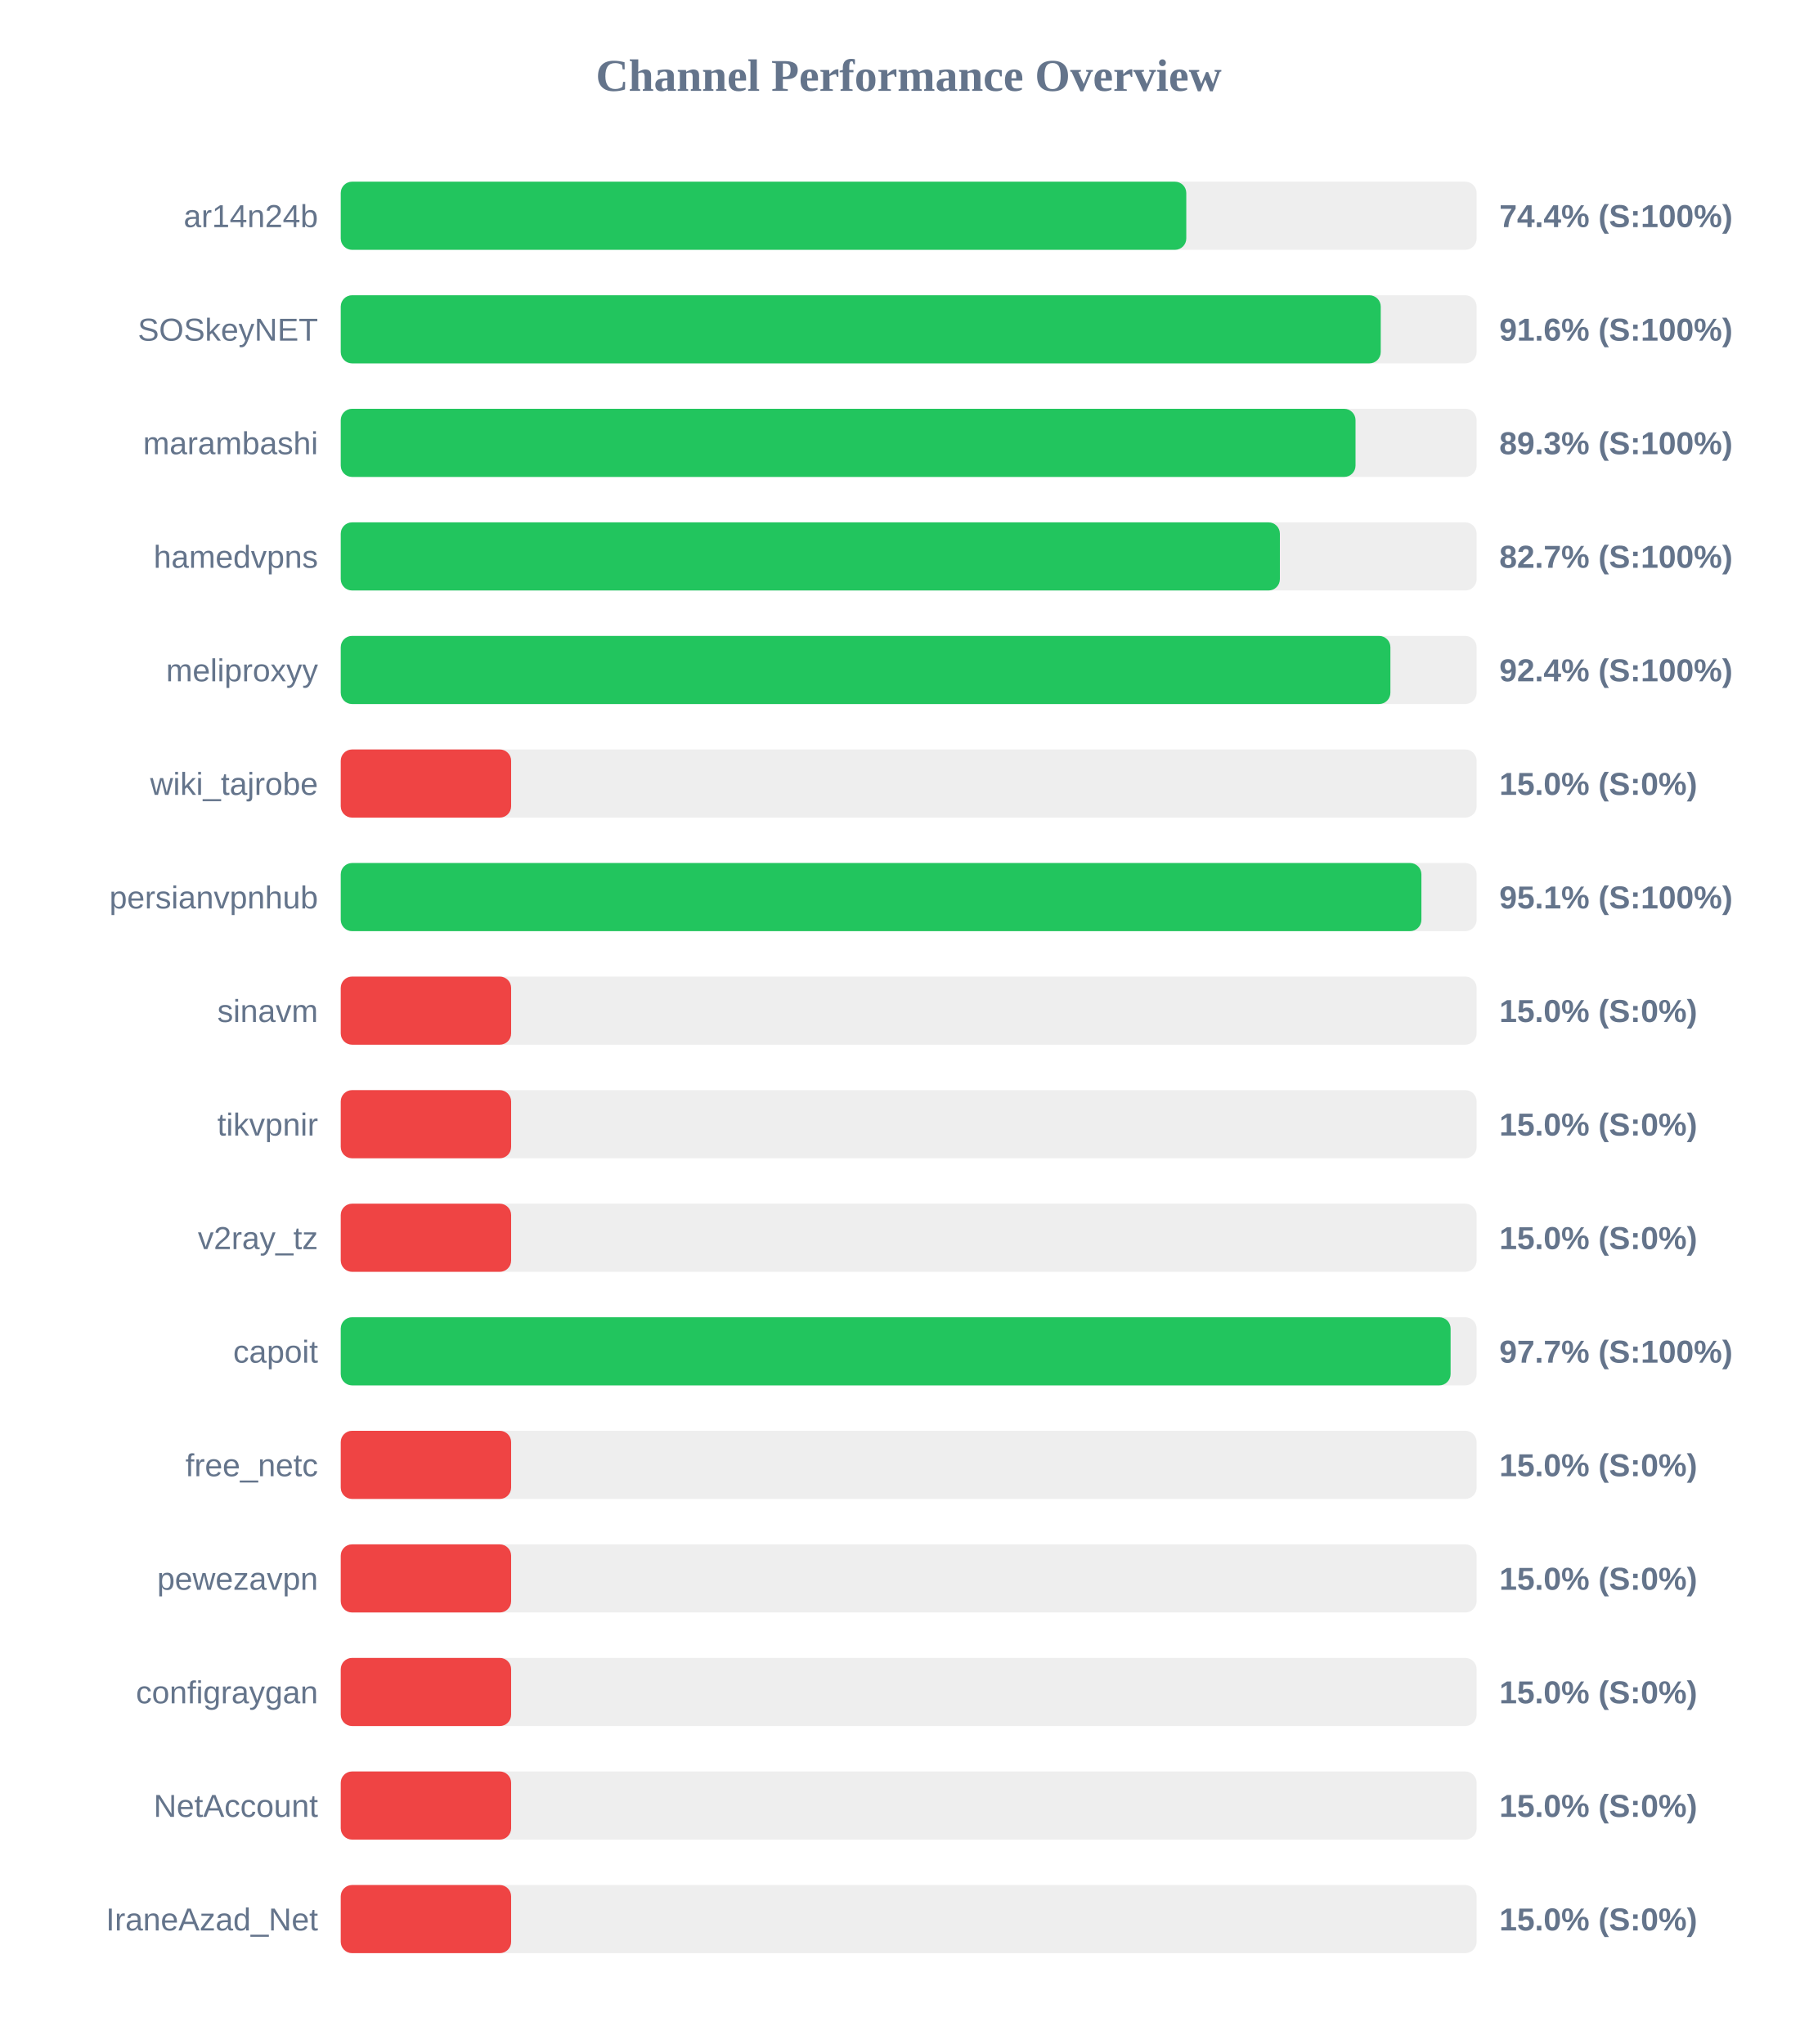
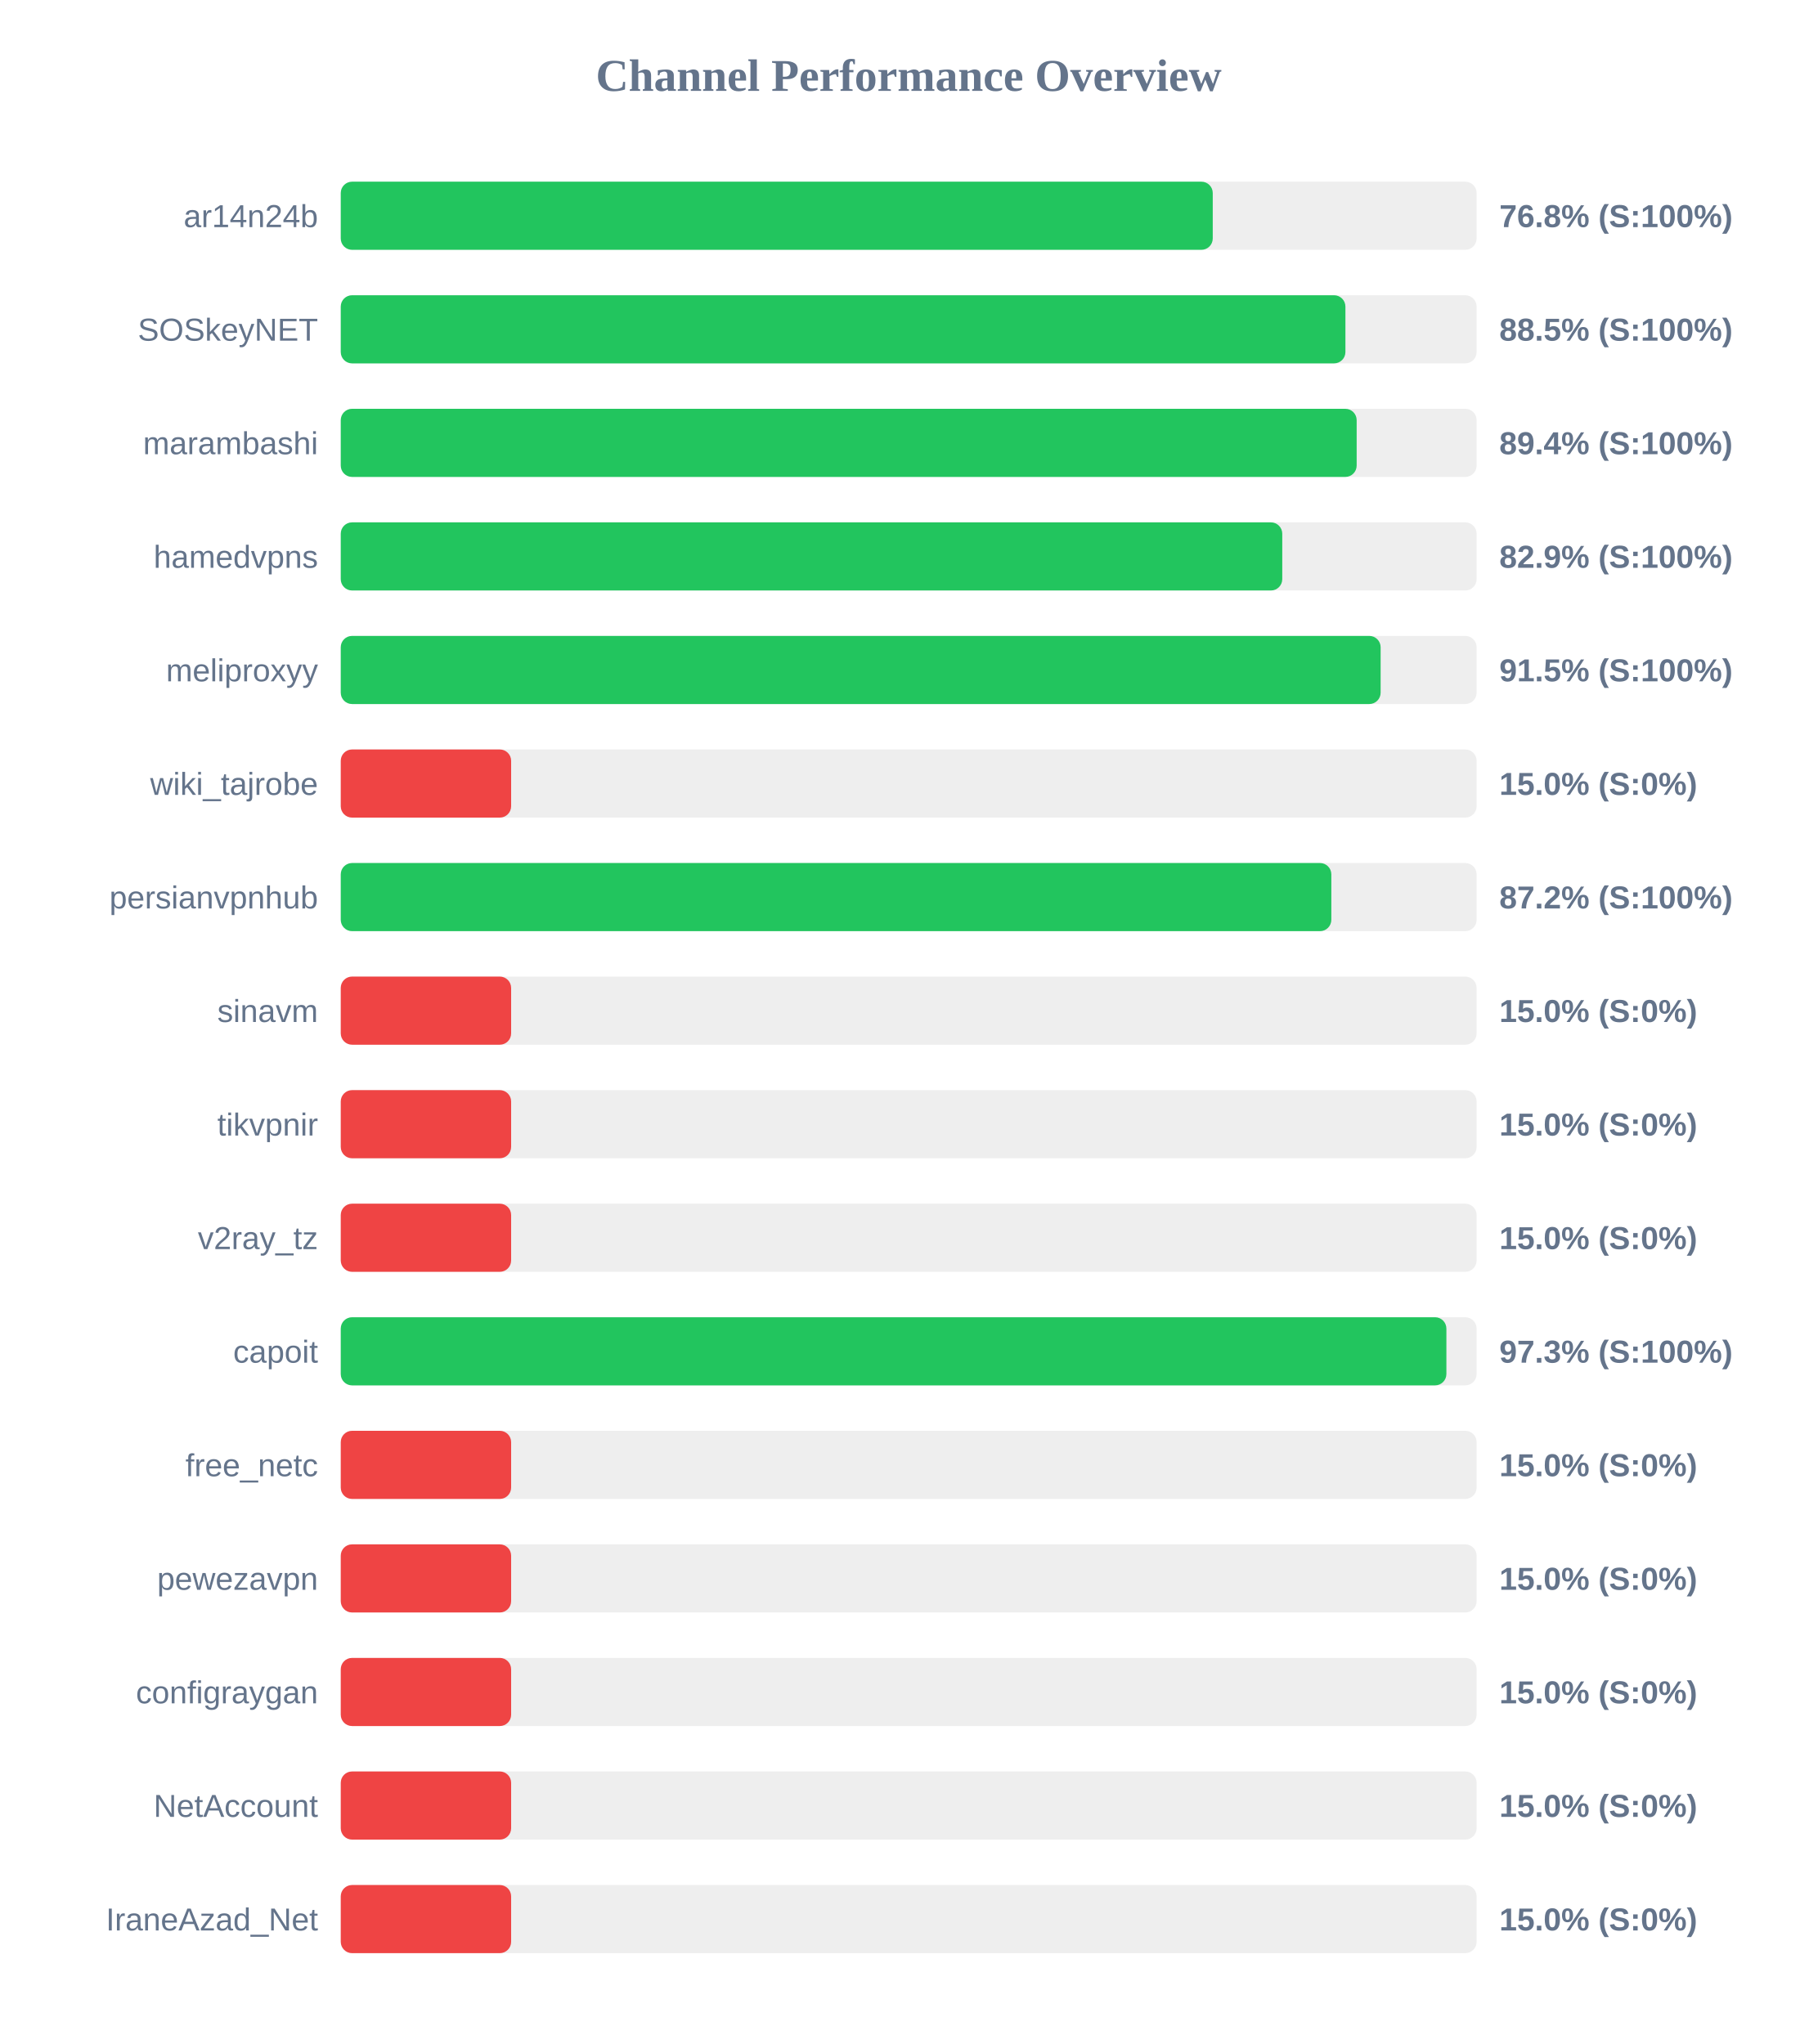
<svg xmlns="http://www.w3.org/2000/svg" width="800" height="900" version="1.1">
  <style>
        .row { font: 14px Arial; fill: #64748b; }
        .score { font: bold 14px Arial; fill: #64748b; }
    </style>
  <text x="400" y="40" text-anchor="middle" font-size="20px" font-weight="bold" fill="#64748b">Channel Performance Overview</text>
  <rect x="150" y="80" width="500" height="30" fill="#eee" rx="5" />
-   <rect x="150" y="80" width="372.2" height="30" fill="#22c55e" rx="5" />
+   <rect x="150" y="80" width="383.85" height="30" fill="#22c55e" rx="5" />
  <text x="140" y="100" text-anchor="end" class="row">ar14n24b</text>
-   <text x="660" y="100" text-anchor="start" class="score">74.4% (S:100%)</text>
+   <text x="660" y="100" text-anchor="start" class="score">76.8% (S:100%)</text>
  <rect x="150" y="130" width="500" height="30" fill="#eee" rx="5" />
-   <rect x="150" y="130" width="457.8" height="30" fill="#22c55e" rx="5" />
+   <rect x="150" y="130" width="442.25" height="30" fill="#22c55e" rx="5" />
  <text x="140" y="150" text-anchor="end" class="row">SOSkeyNET</text>
-   <text x="660" y="150" text-anchor="start" class="score">91.6% (S:100%)</text>
+   <text x="660" y="150" text-anchor="start" class="score">88.5% (S:100%)</text>
  <rect x="150" y="180" width="500" height="30" fill="#eee" rx="5" />
-   <rect x="150" y="180" width="446.7" height="30" fill="#22c55e" rx="5" />
+   <rect x="150" y="180" width="447.2" height="30" fill="#22c55e" rx="5" />
  <text x="140" y="200" text-anchor="end" class="row">marambashi</text>
-   <text x="660" y="200" text-anchor="start" class="score">89.3% (S:100%)</text>
+   <text x="660" y="200" text-anchor="start" class="score">89.4% (S:100%)</text>
  <rect x="150" y="230" width="500" height="30" fill="#eee" rx="5" />
-   <rect x="150" y="230" width="413.4" height="30" fill="#22c55e" rx="5" />
+   <rect x="150" y="230" width="414.45" height="30" fill="#22c55e" rx="5" />
  <text x="140" y="250" text-anchor="end" class="row">hamedvpns</text>
-   <text x="660" y="250" text-anchor="start" class="score">82.7% (S:100%)</text>
+   <text x="660" y="250" text-anchor="start" class="score">82.9% (S:100%)</text>
  <rect x="150" y="280" width="500" height="30" fill="#eee" rx="5" />
-   <rect x="150" y="280" width="462.05" height="30" fill="#22c55e" rx="5" />
+   <rect x="150" y="280" width="457.75" height="30" fill="#22c55e" rx="5" />
  <text x="140" y="300" text-anchor="end" class="row">meliproxyy</text>
-   <text x="660" y="300" text-anchor="start" class="score">92.4% (S:100%)</text>
+   <text x="660" y="300" text-anchor="start" class="score">91.5% (S:100%)</text>
  <rect x="150" y="330" width="500" height="30" fill="#eee" rx="5" />
  <rect x="150" y="330" width="75.0" height="30" fill="#ef4444" rx="5" />
  <text x="140" y="350" text-anchor="end" class="row">wiki_tajrobe</text>
  <text x="660" y="350" text-anchor="start" class="score">15.0% (S:0%)</text>
  <rect x="150" y="380" width="500" height="30" fill="#eee" rx="5" />
-   <rect x="150" y="380" width="475.7" height="30" fill="#22c55e" rx="5" />
+   <rect x="150" y="380" width="436.05" height="30" fill="#22c55e" rx="5" />
  <text x="140" y="400" text-anchor="end" class="row">persianvpnhub</text>
-   <text x="660" y="400" text-anchor="start" class="score">95.1% (S:100%)</text>
+   <text x="660" y="400" text-anchor="start" class="score">87.2% (S:100%)</text>
  <rect x="150" y="430" width="500" height="30" fill="#eee" rx="5" />
  <rect x="150" y="430" width="75.0" height="30" fill="#ef4444" rx="5" />
  <text x="140" y="450" text-anchor="end" class="row">sinavm</text>
  <text x="660" y="450" text-anchor="start" class="score">15.0% (S:0%)</text>
  <rect x="150" y="480" width="500" height="30" fill="#eee" rx="5" />
  <rect x="150" y="480" width="75.0" height="30" fill="#ef4444" rx="5" />
  <text x="140" y="500" text-anchor="end" class="row">tikvpnir</text>
  <text x="660" y="500" text-anchor="start" class="score">15.0% (S:0%)</text>
  <rect x="150" y="530" width="500" height="30" fill="#eee" rx="5" />
  <rect x="150" y="530" width="75.0" height="30" fill="#ef4444" rx="5" />
  <text x="140" y="550" text-anchor="end" class="row">v2ray_tz</text>
  <text x="660" y="550" text-anchor="start" class="score">15.0% (S:0%)</text>
  <rect x="150" y="580" width="500" height="30" fill="#eee" rx="5" />
-   <rect x="150" y="580" width="488.55" height="30" fill="#22c55e" rx="5" />
+   <rect x="150" y="580" width="486.7" height="30" fill="#22c55e" rx="5" />
  <text x="140" y="600" text-anchor="end" class="row">capoit</text>
-   <text x="660" y="600" text-anchor="start" class="score">97.7% (S:100%)</text>
+   <text x="660" y="600" text-anchor="start" class="score">97.3% (S:100%)</text>
  <rect x="150" y="630" width="500" height="30" fill="#eee" rx="5" />
  <rect x="150" y="630" width="75.0" height="30" fill="#ef4444" rx="5" />
  <text x="140" y="650" text-anchor="end" class="row">free_netc</text>
  <text x="660" y="650" text-anchor="start" class="score">15.0% (S:0%)</text>
  <rect x="150" y="680" width="500" height="30" fill="#eee" rx="5" />
  <rect x="150" y="680" width="75.0" height="30" fill="#ef4444" rx="5" />
  <text x="140" y="700" text-anchor="end" class="row">pewezavpn</text>
  <text x="660" y="700" text-anchor="start" class="score">15.0% (S:0%)</text>
  <rect x="150" y="730" width="500" height="30" fill="#eee" rx="5" />
  <rect x="150" y="730" width="75.0" height="30" fill="#ef4444" rx="5" />
  <text x="140" y="750" text-anchor="end" class="row">configraygan</text>
  <text x="660" y="750" text-anchor="start" class="score">15.0% (S:0%)</text>
  <rect x="150" y="780" width="500" height="30" fill="#eee" rx="5" />
  <rect x="150" y="780" width="75.0" height="30" fill="#ef4444" rx="5" />
  <text x="140" y="800" text-anchor="end" class="row">NetAccount</text>
  <text x="660" y="800" text-anchor="start" class="score">15.0% (S:0%)</text>
  <rect x="150" y="830" width="500" height="30" fill="#eee" rx="5" />
  <rect x="150" y="830" width="75.0" height="30" fill="#ef4444" rx="5" />
  <text x="140" y="850" text-anchor="end" class="row">IraneAzad_Net</text>
  <text x="660" y="850" text-anchor="start" class="score">15.0% (S:0%)</text>
</svg>
